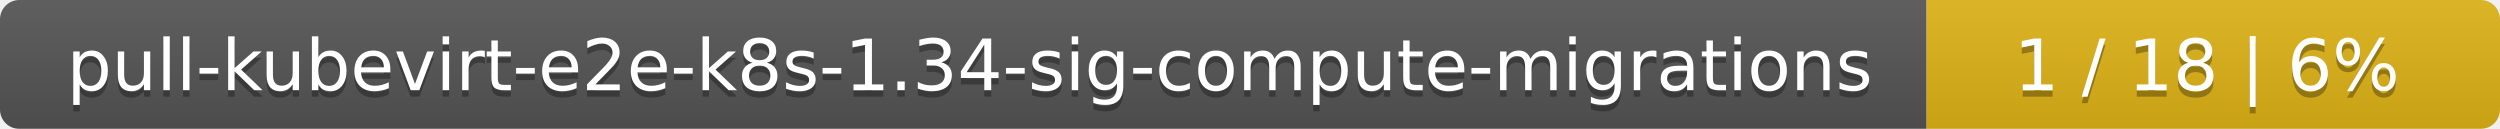
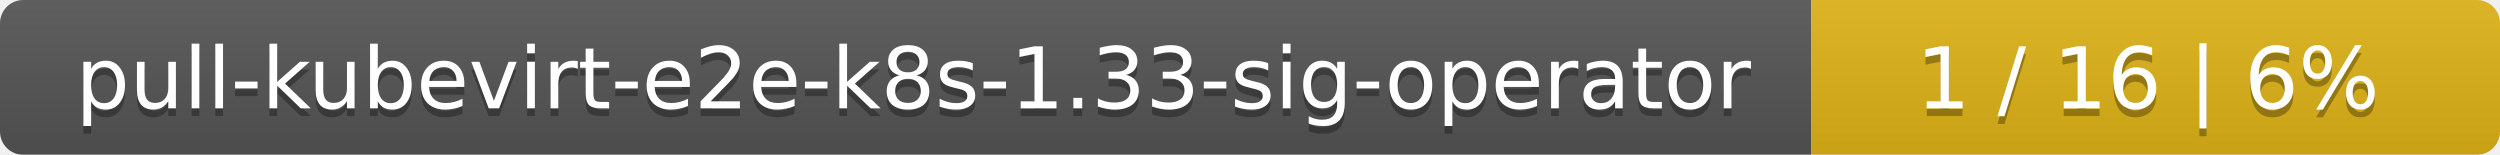
- <svg xmlns="http://www.w3.org/2000/svg" width="388" height="20">
+ <svg xmlns="http://www.w3.org/2000/svg" width="323" height="20">
  <linearGradient id="smooth" x2="0" y2="100%">
    <stop offset="0" stop-color="#bbb" stop-opacity=".1" />
    <stop offset="1" stop-opacity=".1" />
  </linearGradient>
  <mask id="round">
-     <rect width="388" height="20" rx="3" fill="#fff" />
+     <rect width="323" height="20" rx="3" fill="#fff" />
  </mask>
  <g mask="url(#round)">
-     <rect width="299" height="20" fill="#555" />
-     <rect x="299" width="89" height="20" fill="#dfb317" />
-     <rect width="388" height="20" fill="url(#smooth)" />
+     <rect width="234" height="20" fill="#555" />
+     <rect x="234" width="89" height="20" fill="#dfb317" />
+     <rect width="323" height="20" fill="url(#smooth)" />
  </g>
  <g fill="#fff" text-anchor="middle" font-family="DejaVu Sans,Verdana,Geneva,sans-serif" font-size="11">
-     <text x="150.5" y="15" fill="#010101" fill-opacity=".3">pull-kubevirt-e2e-k8s-1.34-sig-compute-migrations</text>
-     <text x="150.5" y="14">pull-kubevirt-e2e-k8s-1.34-sig-compute-migrations</text>
-     <text x="342.5" y="15" fill="#010101" fill-opacity=".3">1 / 18    |    6%</text>
-     <text x="342.5" y="14">1 / 18    |    6%</text>
+     <text x="118" y="15" fill="#010101" fill-opacity=".3">pull-kubevirt-e2e-k8s-1.33-sig-operator</text>
+     <text x="118" y="14">pull-kubevirt-e2e-k8s-1.33-sig-operator</text>
+     <text x="277.5" y="15" fill="#010101" fill-opacity=".3">1 / 16    |    6%</text>
+     <text x="277.5" y="14">1 / 16    |    6%</text>
  </g>
</svg>
